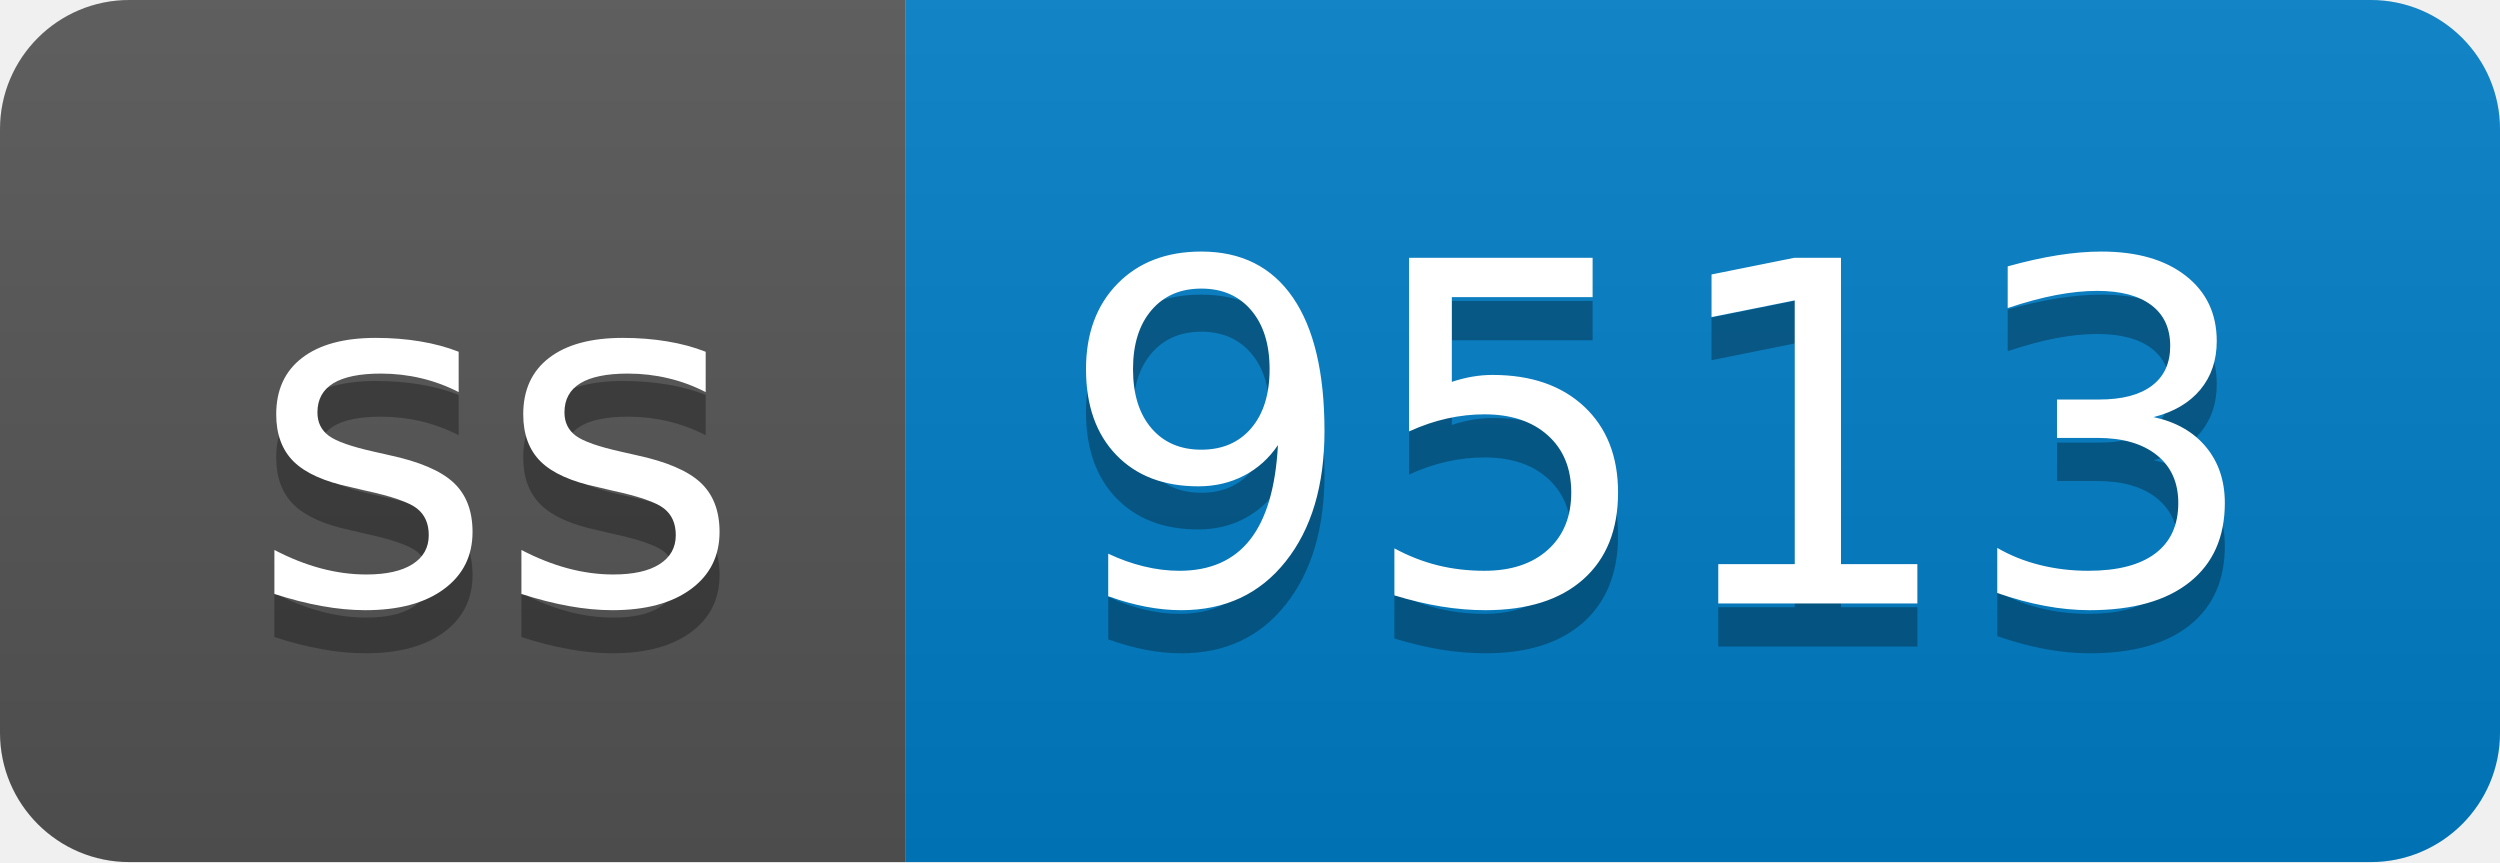
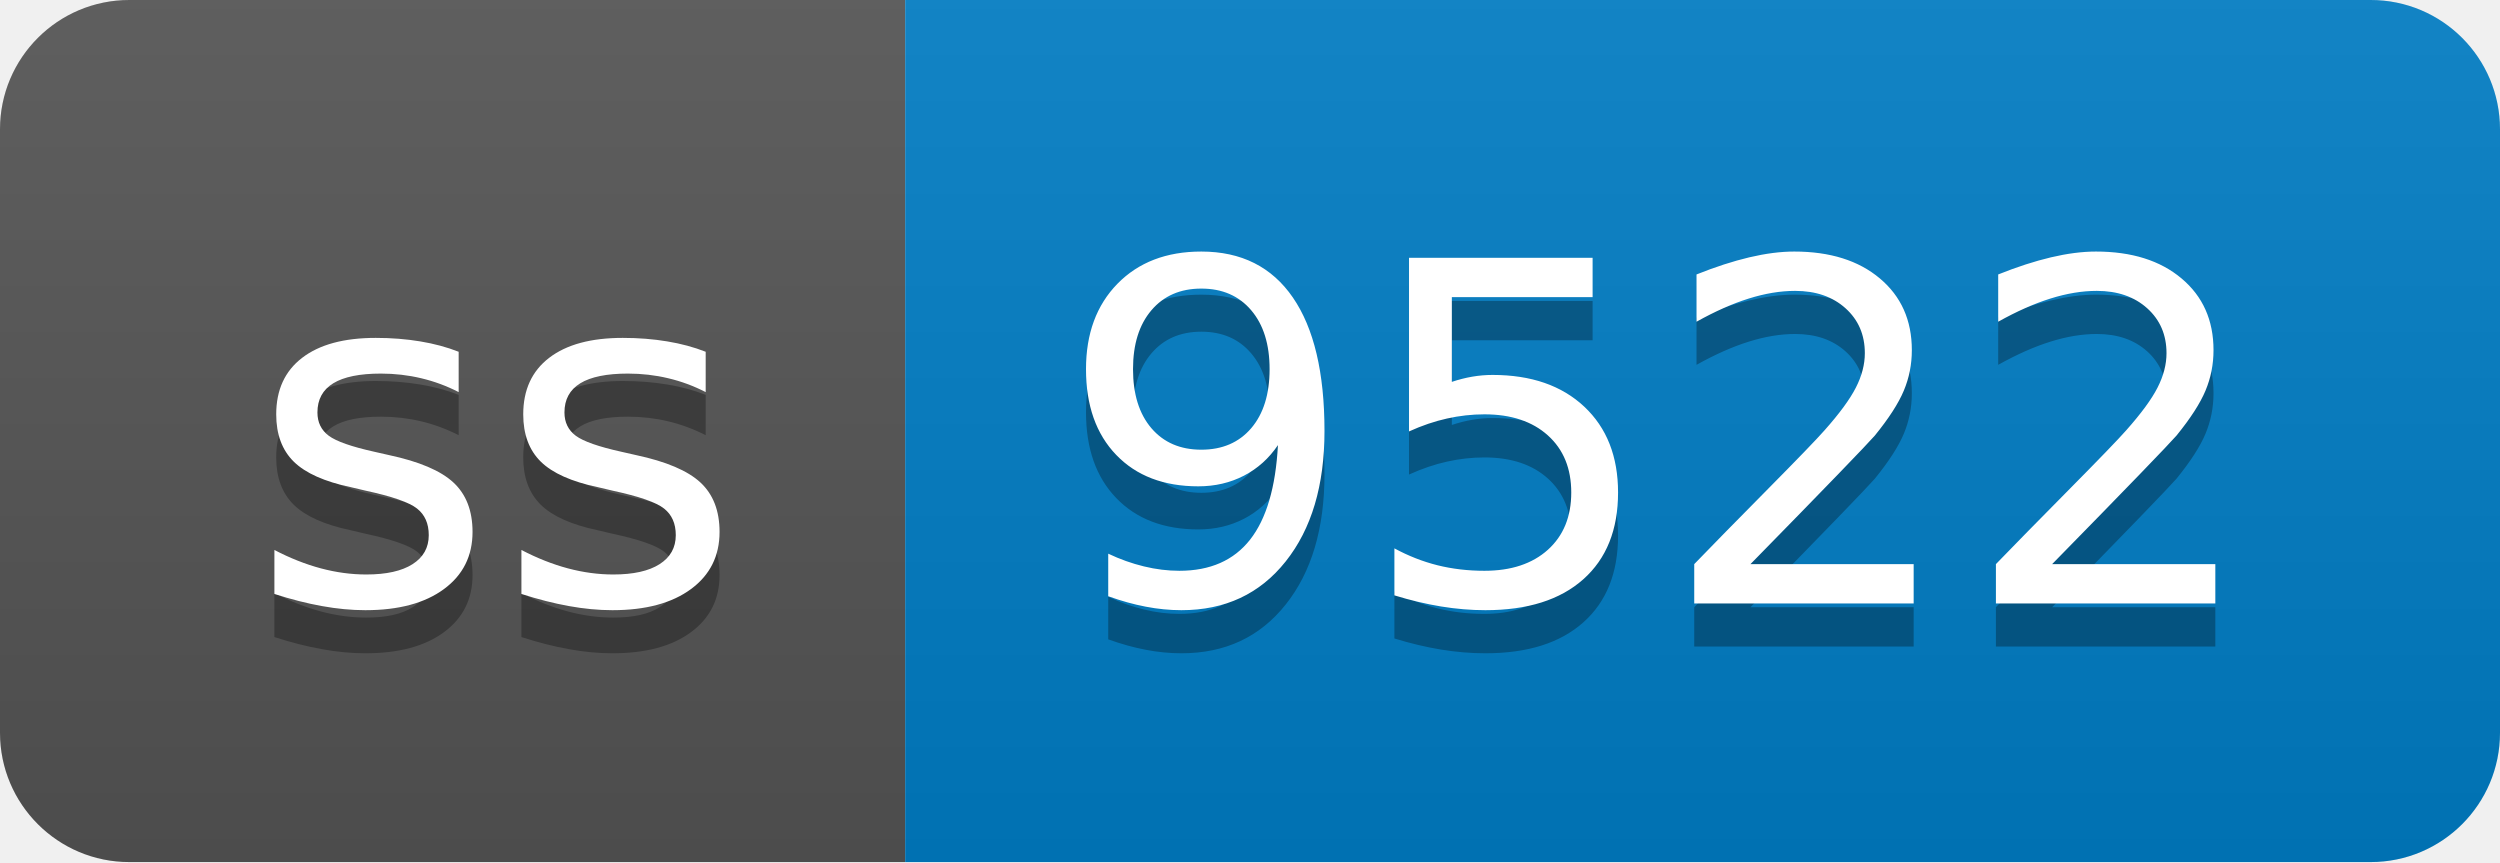
- <svg xmlns="http://www.w3.org/2000/svg" width="58" height="20" role="img" aria-label="ss: 9513">
+ <svg xmlns="http://www.w3.org/2000/svg" width="58" height="20" role="img" aria-label="ss: 9522">
  <linearGradient id="s" x2="0" y2="100%">
    <stop offset="0" stop-color="#bbb" stop-opacity=".1" />
    <stop offset="1" stop-opacity=".1" />
  </linearGradient>
  <clipPath id="r">
    <rect width="58" height="20" rx="3" fill="#fff" />
  </clipPath>
  <g clip-path="url(#r)">
    <rect width="21" height="20" fill="#555" />
    <rect x="21" width="37" height="20" fill="#007ec6" />
    <rect width="58" height="20" fill="url(#s)" />
  </g>
  <g fill="#fff" text-anchor="middle" font-family="Verdana,Geneva,DejaVu Sans,sans-serif" text-rendering="geometricPrecision" font-size="110">
    <text aria-hidden="true" x="115" y="150" fill="#010101" fill-opacity=".3" transform="scale(.1)" textLength="110">ss</text>
    <text x="115" y="140" transform="scale(.1)" fill="#fff" textLength="110">ss</text>
-     <text aria-hidden="true" x="385" y="150" fill="#010101" fill-opacity=".3" transform="scale(.1)" textLength="270">9513</text>
-     <text x="385" y="140" transform="scale(.1)" fill="#fff" textLength="270">9513</text>
+     <text aria-hidden="true" x="385" y="150" fill="#010101" fill-opacity=".3" transform="scale(.1)" textLength="270">9522</text>
+     <text x="385" y="140" transform="scale(.1)" fill="#fff" textLength="270">9522</text>
  </g>
</svg>
